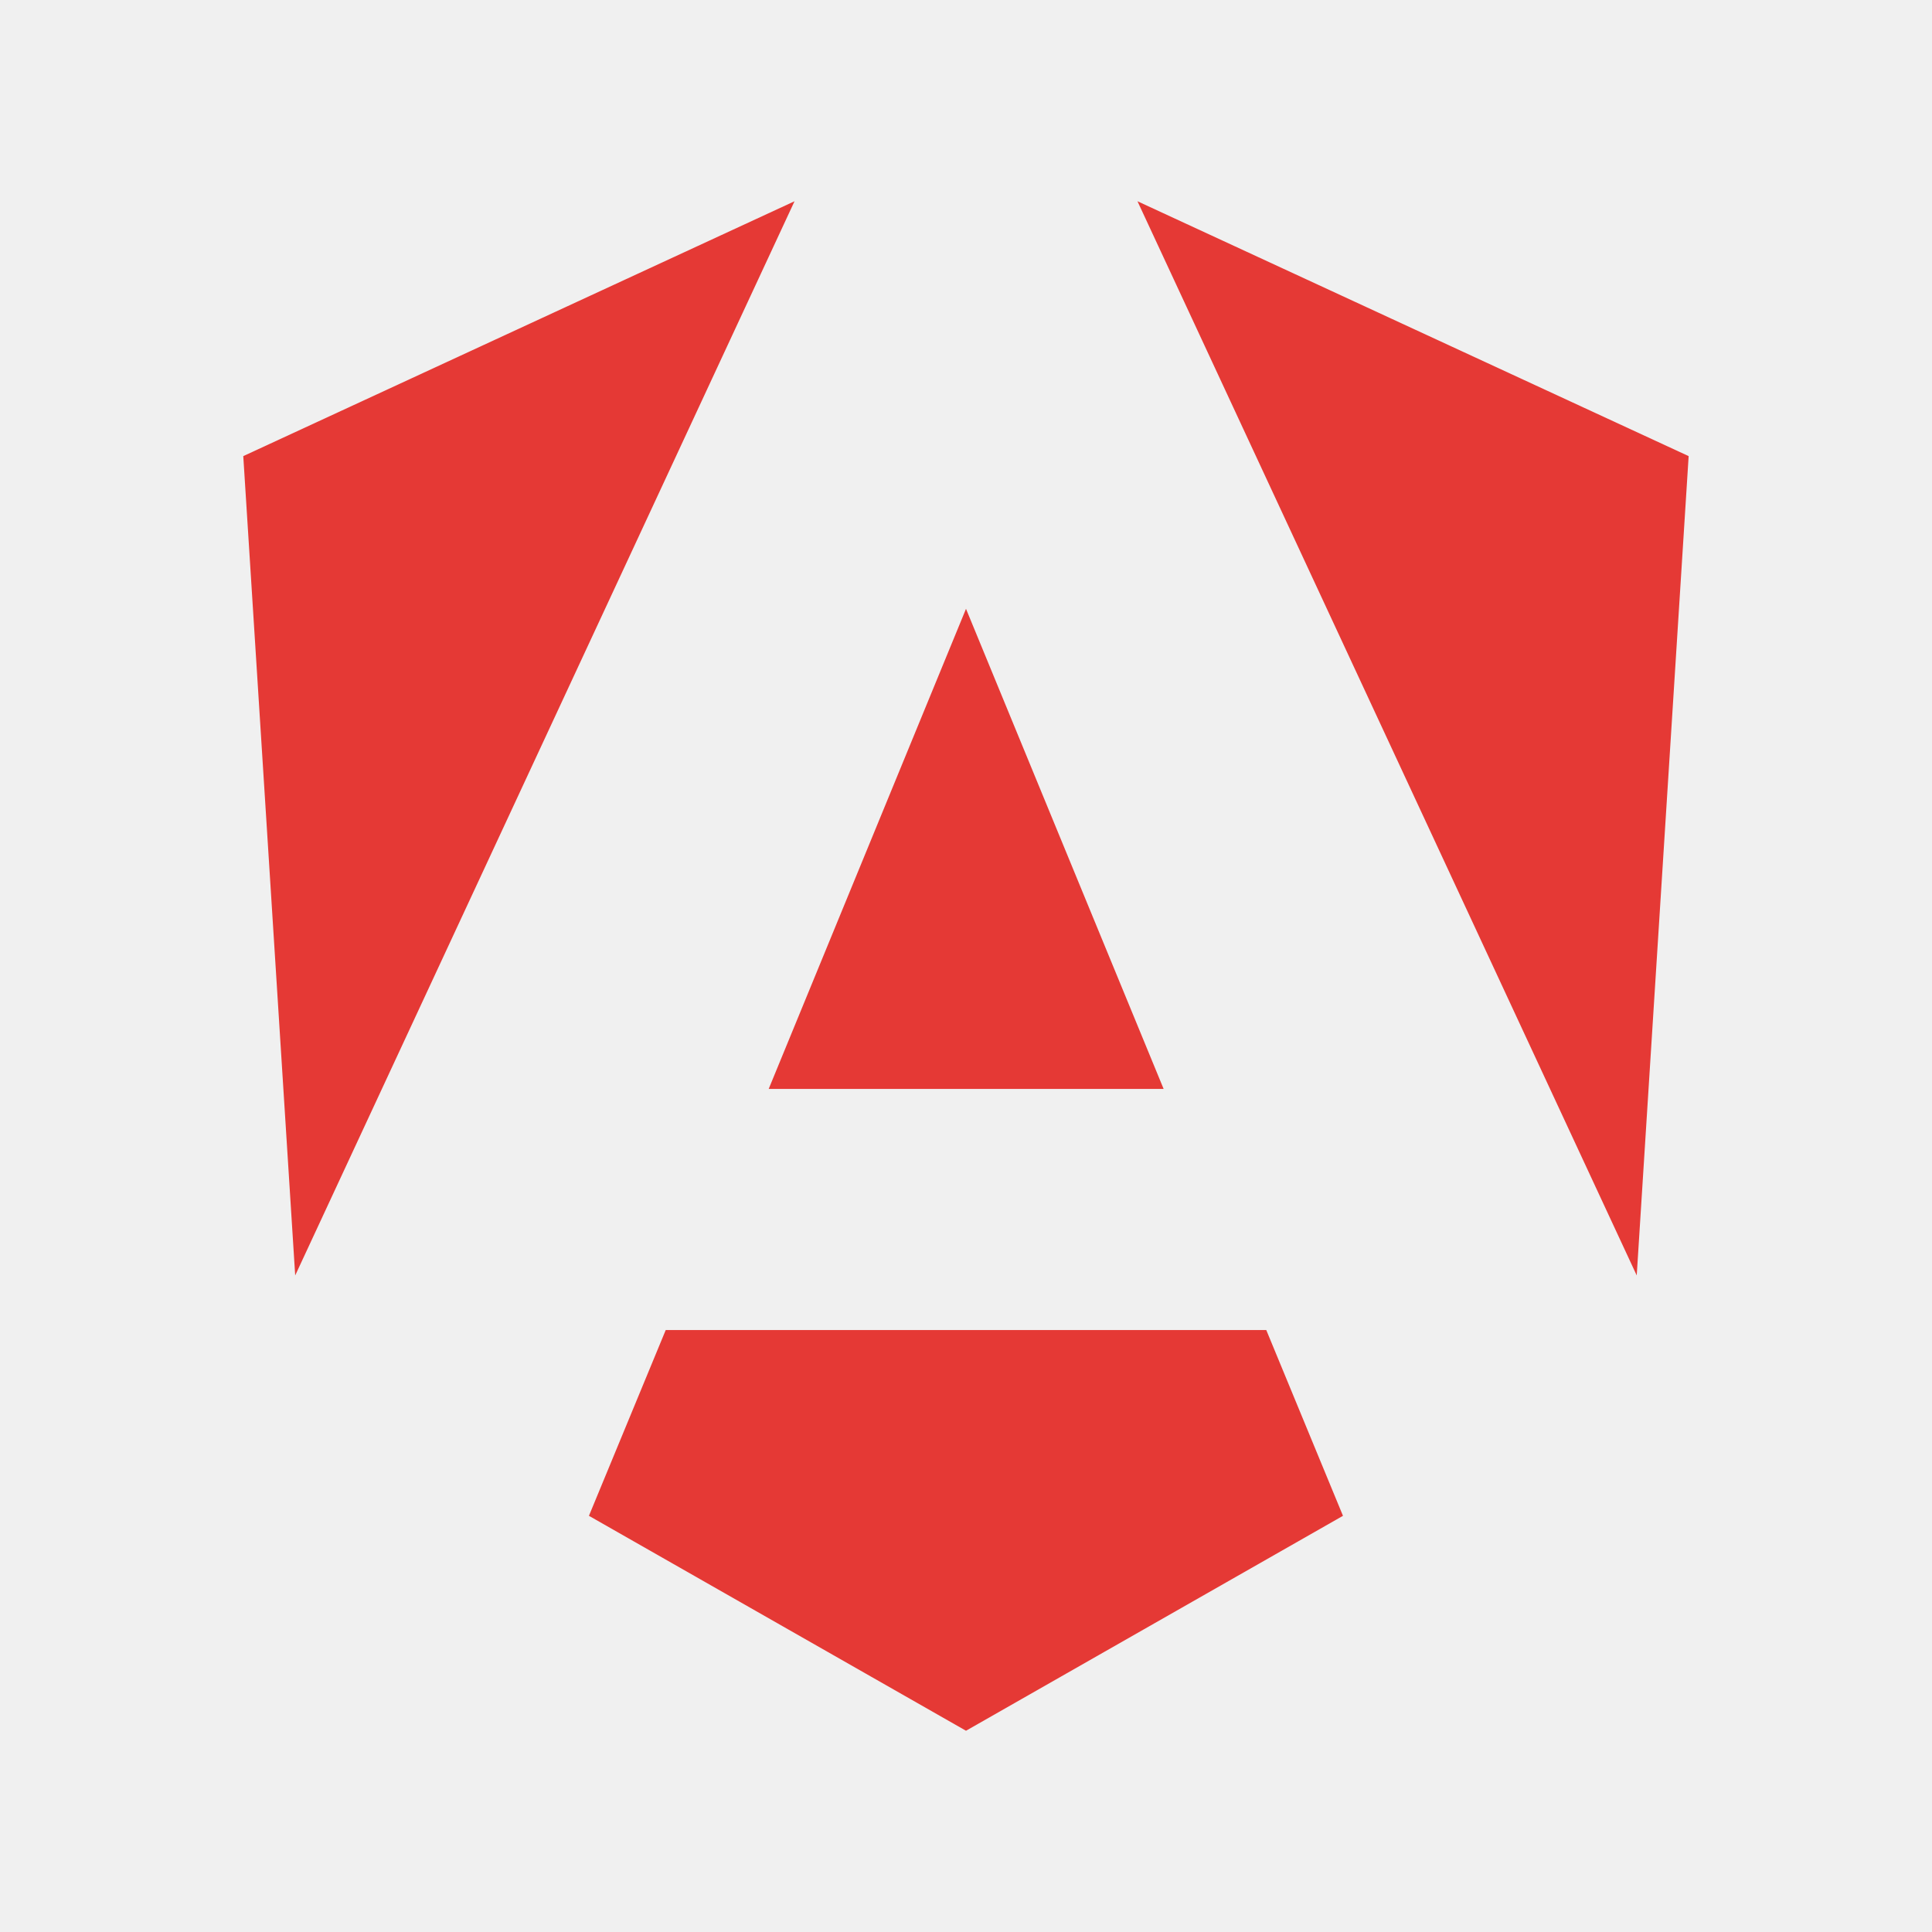
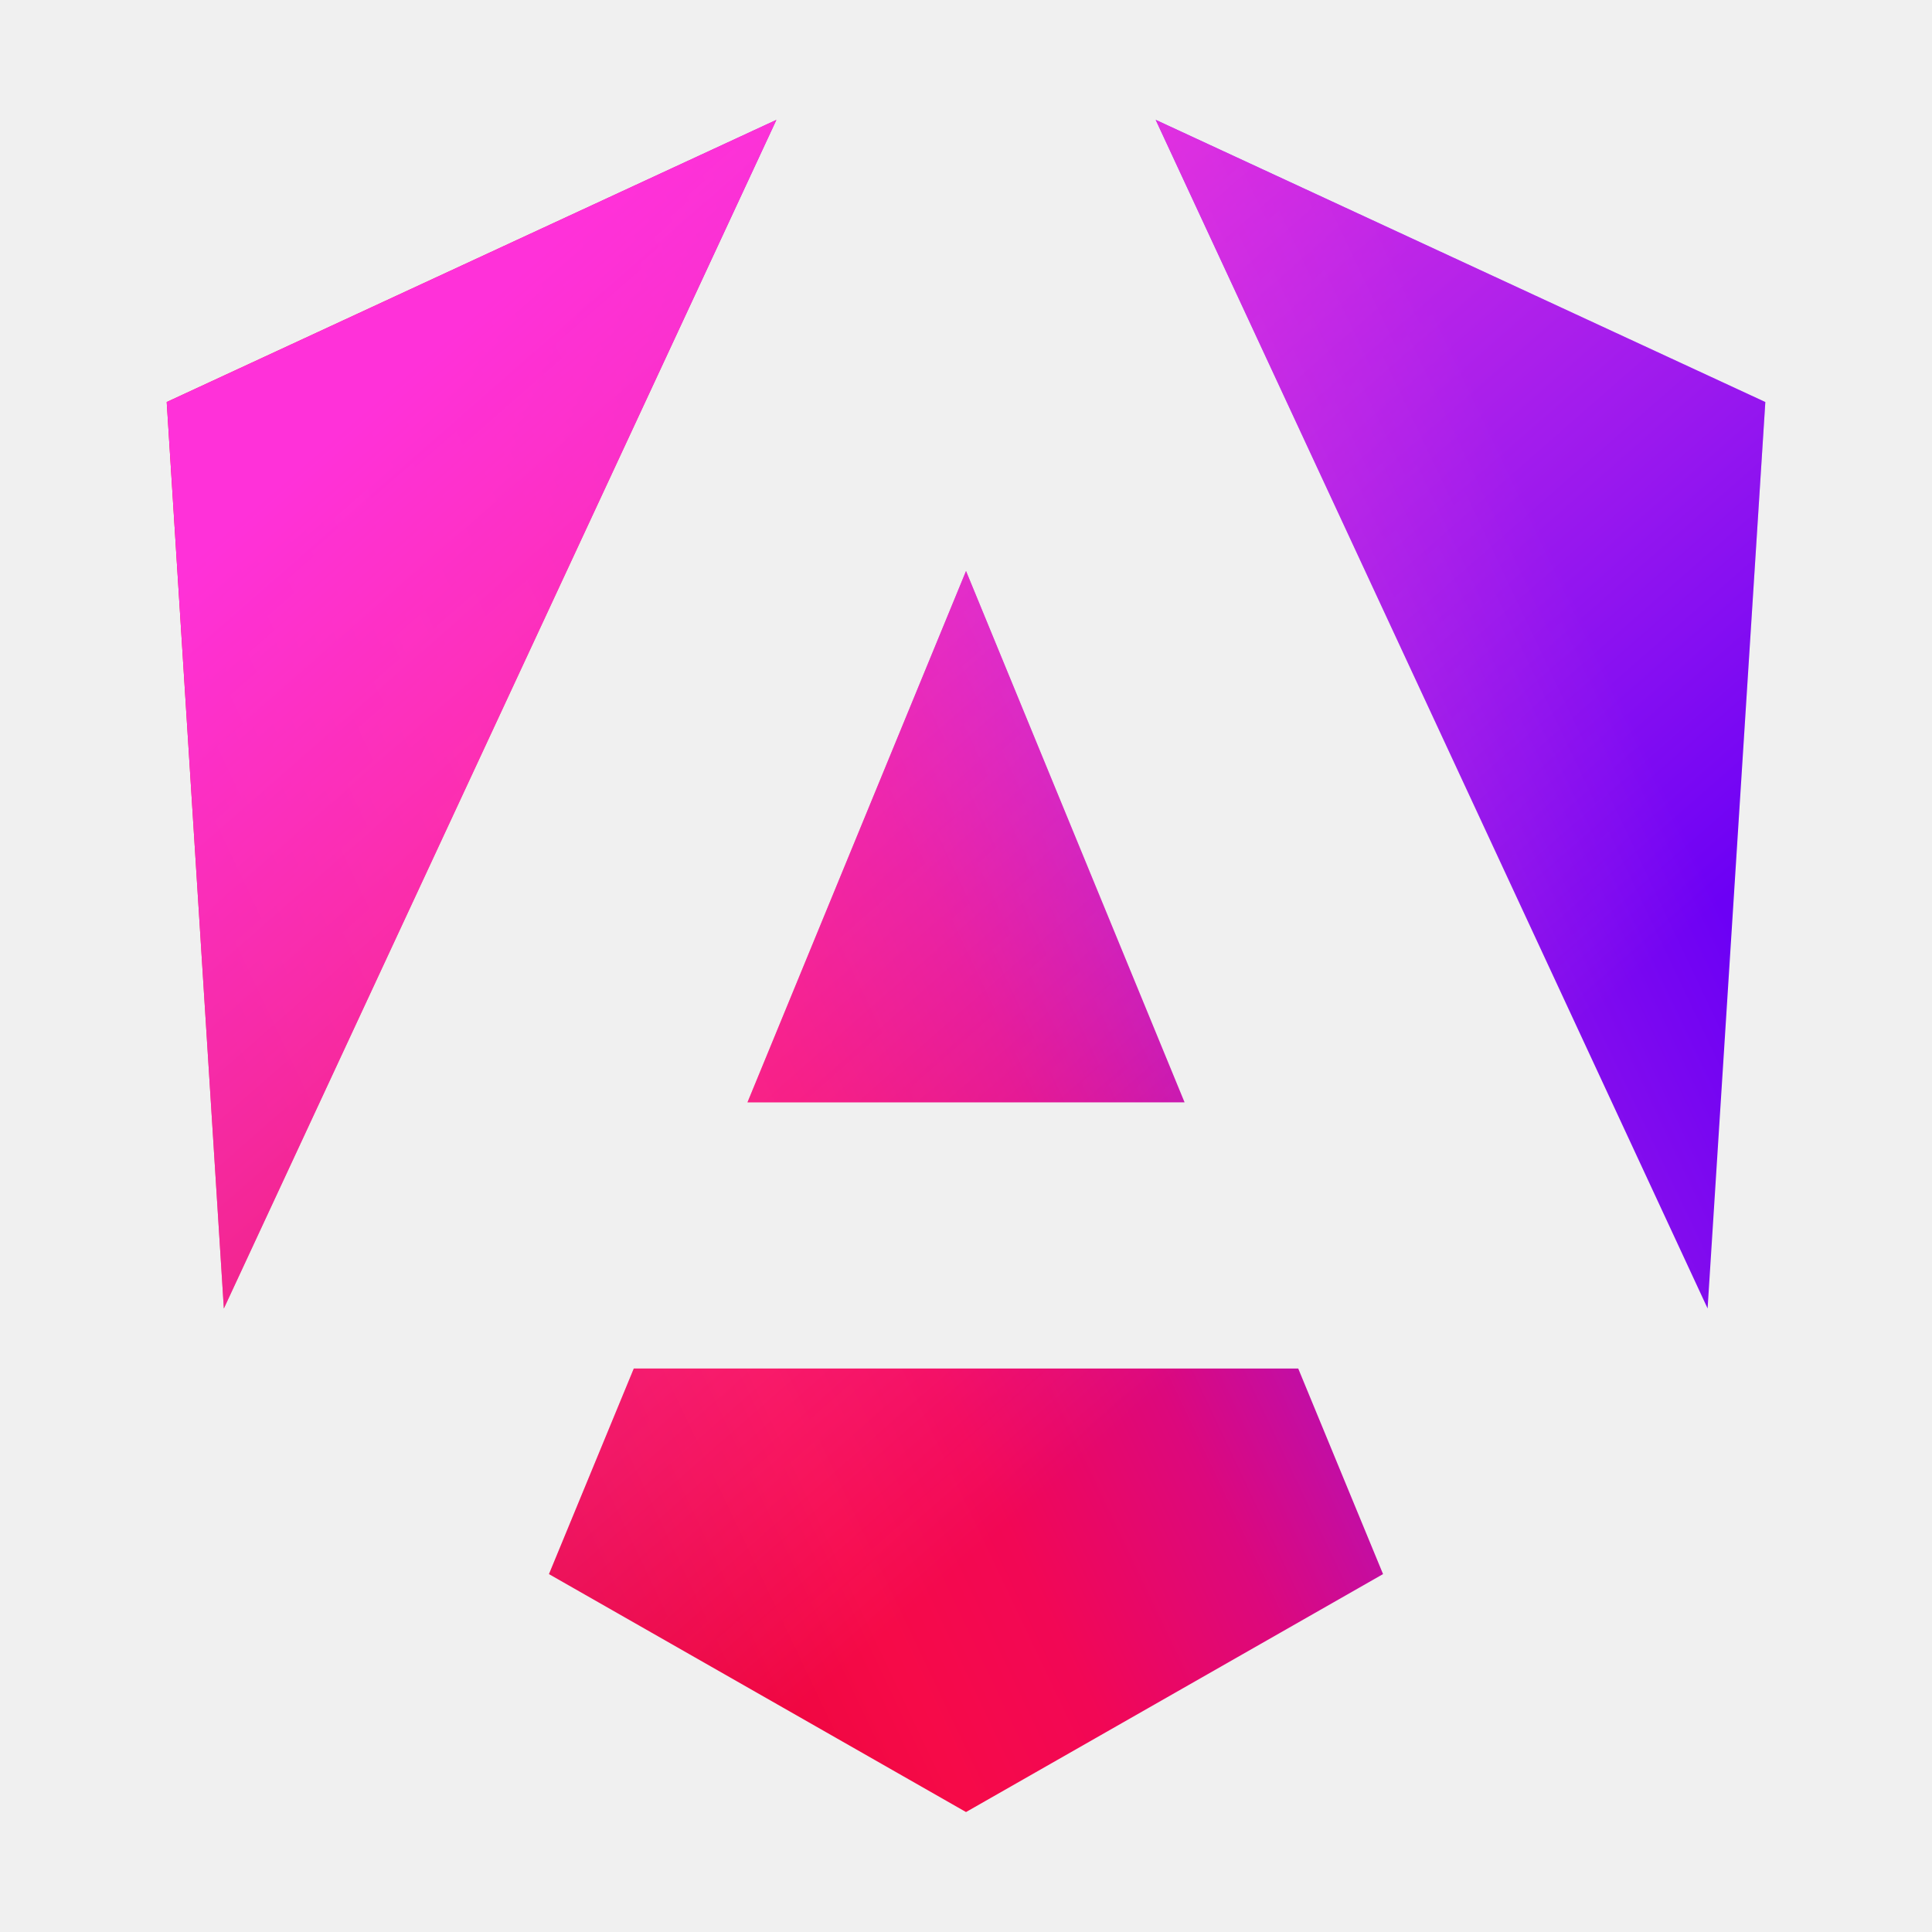
- <svg xmlns="http://www.w3.org/2000/svg" xml:space="preserve" viewBox="0 0 24 24">
-   <path fill="#e53935" d="M9.87 2.5 3.022 5.666l.645 10.178zm4.26 0 6.202 13.344.645-10.178zM12 7.563l-2.451 5.964h4.906zm-3.73 8.959-.954 2.308L12 21.5l4.683-2.67-.953-2.308z" />
+ <svg xmlns="http://www.w3.org/2000/svg" version="1.1" viewBox="0 0 32 32">
+   <defs>
+     <clipPath id="a">
+       <path d="m0 0h223v236h-223z" fill="#fff" />
+     </clipPath>
+     <linearGradient id="b" x1="49.009" x2="225.83" y1="213.75" y2="129.72" gradientUnits="userSpaceOnUse">
+       <stop stop-color="#E40035" offset="0" />
+       <stop stop-color="#F60A48" offset=".24" />
+       <stop stop-color="#F20755" offset=".352" />
+       <stop stop-color="#DC087D" offset=".494" />
+       <stop stop-color="#9717E7" offset=".745" />
+       <stop stop-color="#6C00F5" offset="1" />
+     </linearGradient>
+     <linearGradient id="c" x1="41.025" x2="156.74" y1="28.344" y2="160.34" gradientUnits="userSpaceOnUse">
+       <stop stop-color="#FF31D9" offset="0" />
+       <stop stop-color="#FF5BE1" stop-opacity="0" offset="1" />
+     </linearGradient>
+   </defs>
+   <g transform="matrix(.11923 0 0 .11923 2.7608 1.986)" clip-path="url(#a)">
+     <path d="m222.08 39.192-8.019 125.92-76.671-165.12zm-53.105 162.82-57.933 33.056-57.934-33.056 11.783-28.556h92.301zm-57.933-139.34 30.357 73.803h-60.715zm-103.1 102.44-7.937-125.92 84.69-39.192z" fill="url(#b)" />
+     <path d="m222.08 39.192-8.019 125.92-76.671-165.12zm-53.105 162.82-57.933 33.056-57.934-33.056 11.783-28.556h92.301zm-57.933-139.34 30.357 73.803h-60.715zm-103.1 102.44-7.937-125.92 84.69-39.192z" fill="url(#c)" />
+   </g>
</svg>
